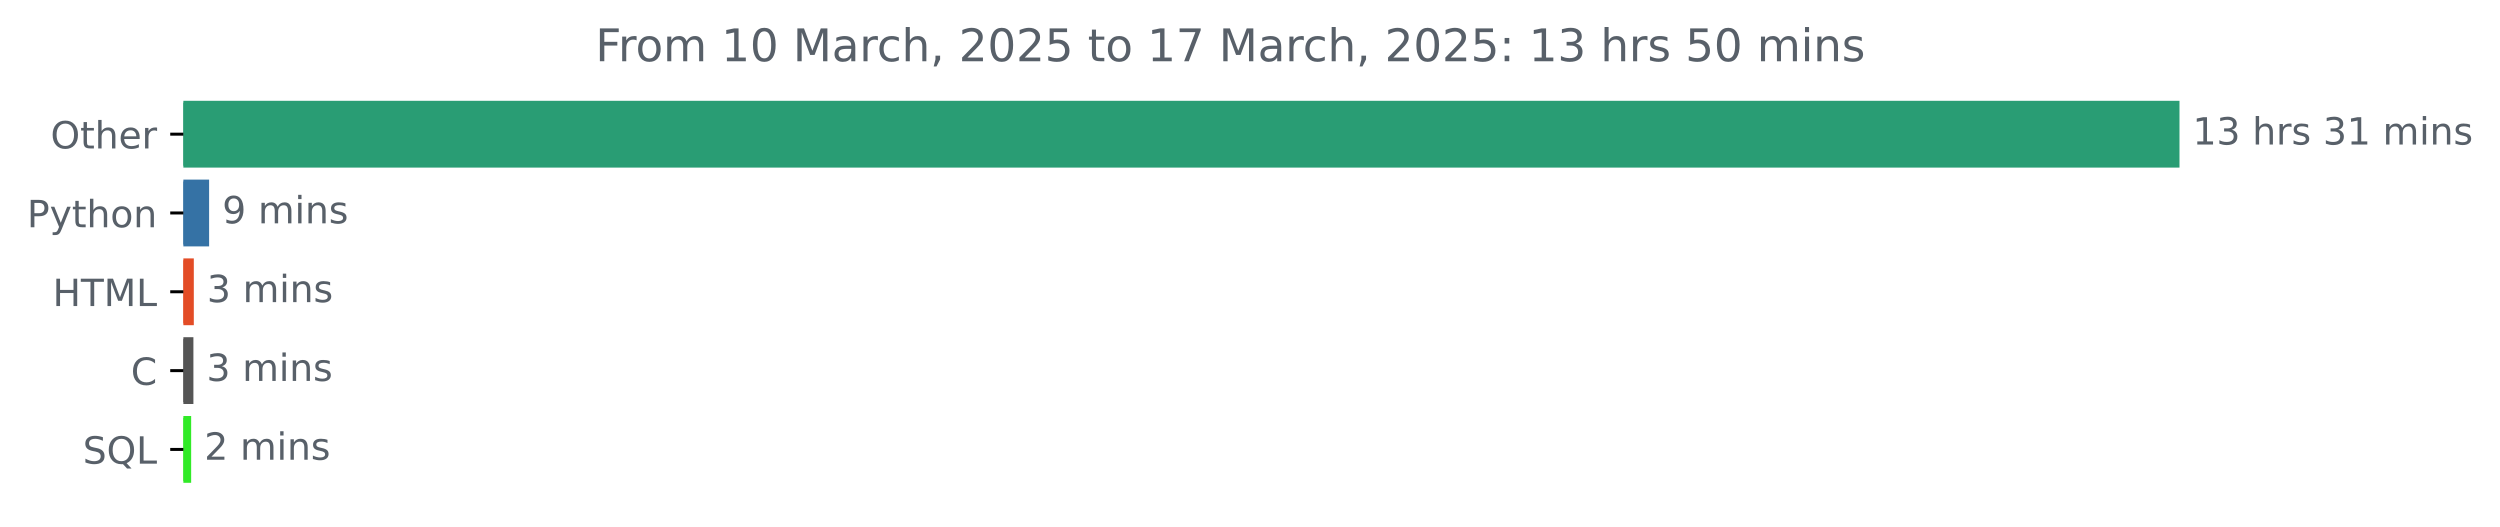
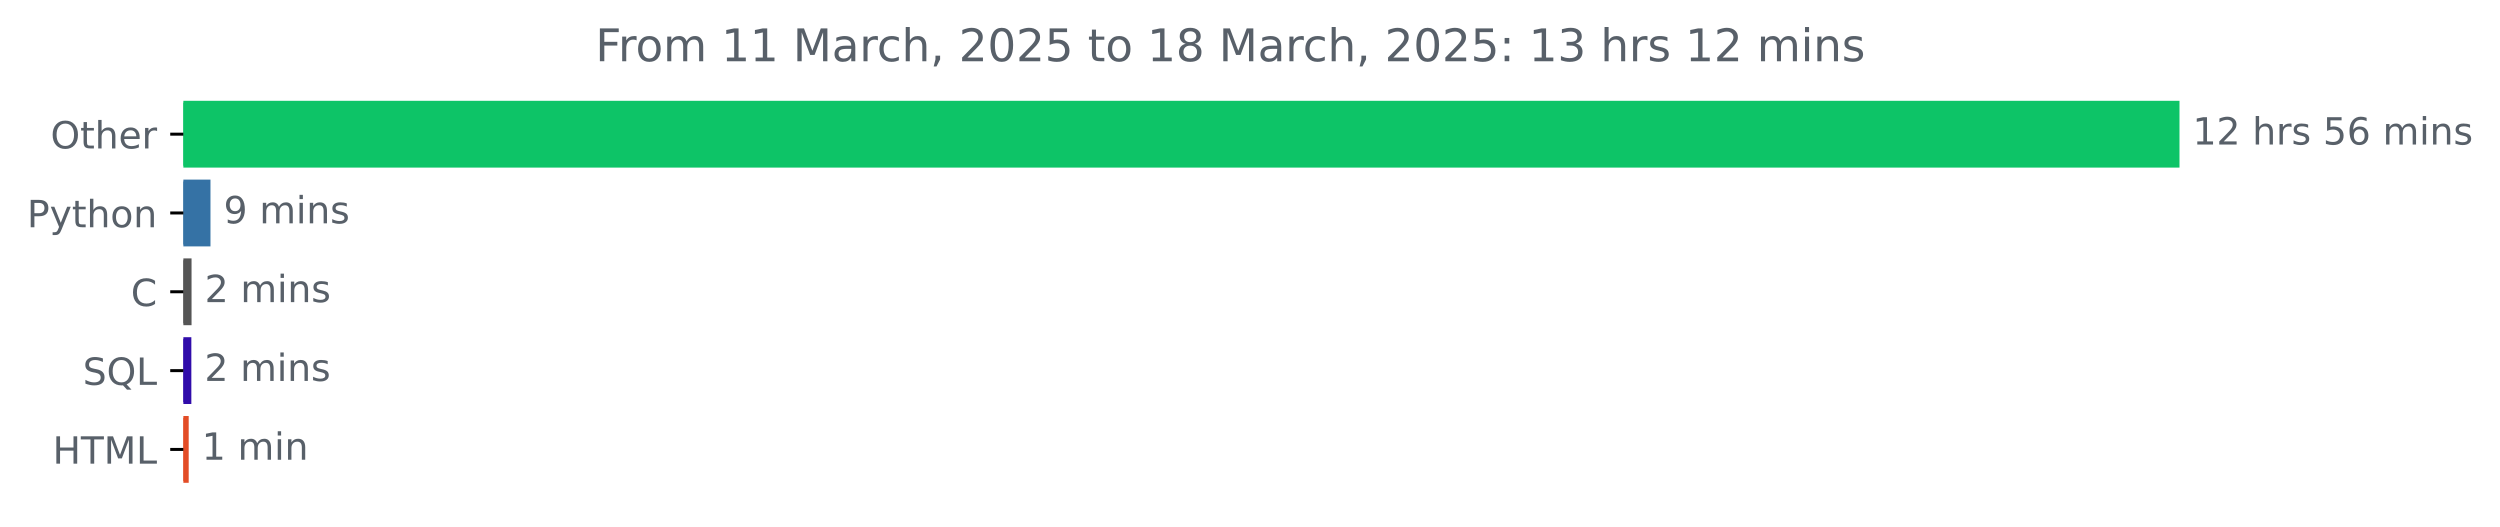
<svg xmlns="http://www.w3.org/2000/svg" xmlns:xlink="http://www.w3.org/1999/xlink" width="666.199pt" height="140.398pt" viewBox="0 0 666.199 140.398" version="1.1">
  <defs>
    <style type="text/css">*{stroke-linejoin: round; stroke-linecap: butt}</style>
  </defs>
  <g id="figure_1">
    <g id="patch_1">
      <path d="M 0 140.398  L 666.199 140.398  L 666.199 0  L 0 0  L 0 140.398  z " style="fill: none" />
    </g>
    <g id="axes_1">
      <g id="patch_2">
-         <path d="M 48.862 27.358  L 580.291 27.358  L 580.291 44.158  L 48.862 44.158  z " clip-path="url(#p783f7d3d8a)" style="fill: #299d74; stroke: #299d74; stroke-linejoin: miter" />
+         <path d="M 48.862 27.358  L 580.291 27.358  L 580.291 44.158  L 48.862 44.158  z " clip-path="url(#p320dd51862)" style="fill: #0dc467; stroke: #0dc467; stroke-linejoin: miter" />
      </g>
      <g id="patch_3">
-         <path d="M 48.862 48.358  L 55.225 48.358  L 55.225 65.158  L 48.862 65.158  z " clip-path="url(#p783f7d3d8a)" style="fill: #3572a5; stroke: #3572a5; stroke-linejoin: miter" />
+         <path d="M 48.862 48.358  L 55.588 48.358  L 55.588 65.158  L 48.862 65.158  z " clip-path="url(#p320dd51862)" style="fill: #3572a5; stroke: #3572a5; stroke-linejoin: miter" />
      </g>
      <g id="patch_4">
-         <path d="M 48.862 69.358  L 51.147 69.358  L 51.147 86.158  L 48.862 86.158  z " clip-path="url(#p783f7d3d8a)" style="fill: #e34c26; stroke: #e34c26; stroke-linejoin: miter" />
+         <path d="M 48.862 69.358  L 50.544 69.358  L 50.544 86.158  L 48.862 86.158  z " clip-path="url(#p320dd51862)" style="fill: #555555; stroke: #555555; stroke-linejoin: miter" />
      </g>
      <g id="patch_5">
-         <path d="M 48.862 90.358  L 51.038 90.358  L 51.038 107.158  L 48.862 107.158  z " clip-path="url(#p783f7d3d8a)" style="fill: #555555; stroke: #555555; stroke-linejoin: miter" />
+         <path d="M 48.862 90.358  L 50.49 90.358  L 50.49 107.158  L 48.862 107.158  z " clip-path="url(#p320dd51862)" style="fill: #300caa; stroke: #300caa; stroke-linejoin: miter" />
      </g>
      <g id="patch_6">
-         <path d="M 48.862 111.358  L 50.44 111.358  L 50.44 128.158  L 48.862 128.158  z " clip-path="url(#p783f7d3d8a)" style="fill: #31ea27; stroke: #31ea27; stroke-linejoin: miter" />
+         <path d="M 48.862 111.358  L 49.785 111.358  L 49.785 128.158  L 48.862 128.158  z " clip-path="url(#p320dd51862)" style="fill: #e34c26; stroke: #e34c26; stroke-linejoin: miter" />
      </g>
      <g id="matplotlib.axis_1" />
      <g id="matplotlib.axis_2">
        <g id="ytick_1">
          <g id="line2d_1">
            <defs>
-               <path id="mf6de1200bc" d="M 0 0  L -3.5 0  " style="stroke: #000000; stroke-width: 0.8" />
+               <path id="m6098834bb8" d="M 0 0  L -3.5 0  " style="stroke: #000000; stroke-width: 0.8" />
            </defs>
            <g>
-               <use xlink:href="#mf6de1200bc" x="48.862" y="35.758" style="stroke: #000000; stroke-width: 0.8" />
+               <use xlink:href="#m6098834bb8" x="48.862" y="35.758" style="stroke: #000000; stroke-width: 0.8" />
            </g>
          </g>
          <g id="text_1">
            <g style="fill: #586069" transform="translate(13.46875 39.55734) scale(0.1 -0.1)">
              <defs>
                <path id="DejaVuSans-4f" d="M 2522 4238  Q 1834 4238 1429 3725  Q 1025 3213 1025 2328  Q 1025 1447 1429 934  Q 1834 422 2522 422  Q 3209 422 3611 934  Q 4013 1447 4013 2328  Q 4013 3213 3611 3725  Q 3209 4238 2522 4238  z M 2522 4750  Q 3503 4750 4090 4092  Q 4678 3434 4678 2328  Q 4678 1225 4090 567  Q 3503 -91 2522 -91  Q 1538 -91 948 565  Q 359 1222 359 2328  Q 359 3434 948 4092  Q 1538 4750 2522 4750  z " transform="scale(0.015625)" />
                <path id="DejaVuSans-74" d="M 1172 4494  L 1172 3500  L 2356 3500  L 2356 3053  L 1172 3053  L 1172 1153  Q 1172 725 1289 603  Q 1406 481 1766 481  L 2356 481  L 2356 0  L 1766 0  Q 1100 0 847 248  Q 594 497 594 1153  L 594 3053  L 172 3053  L 172 3500  L 594 3500  L 594 4494  L 1172 4494  z " transform="scale(0.015625)" />
                <path id="DejaVuSans-68" d="M 3513 2113  L 3513 0  L 2938 0  L 2938 2094  Q 2938 2591 2744 2837  Q 2550 3084 2163 3084  Q 1697 3084 1428 2787  Q 1159 2491 1159 1978  L 1159 0  L 581 0  L 581 4863  L 1159 4863  L 1159 2956  Q 1366 3272 1645 3428  Q 1925 3584 2291 3584  Q 2894 3584 3203 3211  Q 3513 2838 3513 2113  z " transform="scale(0.015625)" />
                <path id="DejaVuSans-65" d="M 3597 1894  L 3597 1613  L 953 1613  Q 991 1019 1311 708  Q 1631 397 2203 397  Q 2534 397 2845 478  Q 3156 559 3463 722  L 3463 178  Q 3153 47 2828 -22  Q 2503 -91 2169 -91  Q 1331 -91 842 396  Q 353 884 353 1716  Q 353 2575 817 3079  Q 1281 3584 2069 3584  Q 2775 3584 3186 3129  Q 3597 2675 3597 1894  z M 3022 2063  Q 3016 2534 2758 2815  Q 2500 3097 2075 3097  Q 1594 3097 1305 2825  Q 1016 2553 972 2059  L 3022 2063  z " transform="scale(0.015625)" />
                <path id="DejaVuSans-72" d="M 2631 2963  Q 2534 3019 2420 3045  Q 2306 3072 2169 3072  Q 1681 3072 1420 2755  Q 1159 2438 1159 1844  L 1159 0  L 581 0  L 581 3500  L 1159 3500  L 1159 2956  Q 1341 3275 1631 3429  Q 1922 3584 2338 3584  Q 2397 3584 2469 3576  Q 2541 3569 2628 3553  L 2631 2963  z " transform="scale(0.015625)" />
              </defs>
              <use xlink:href="#DejaVuSans-4f" />
              <use xlink:href="#DejaVuSans-74" x="78.711" />
              <use xlink:href="#DejaVuSans-68" x="117.92" />
              <use xlink:href="#DejaVuSans-65" x="181.299" />
              <use xlink:href="#DejaVuSans-72" x="242.822" />
            </g>
          </g>
        </g>
        <g id="ytick_2">
          <g id="line2d_2">
            <g>
-               <use xlink:href="#mf6de1200bc" x="48.862" y="56.758" style="stroke: #000000; stroke-width: 0.8" />
+               <use xlink:href="#m6098834bb8" x="48.862" y="56.758" style="stroke: #000000; stroke-width: 0.8" />
            </g>
          </g>
          <g id="text_2">
            <g style="fill: #586069" transform="translate(7.2 60.55734) scale(0.1 -0.1)">
              <defs>
                <path id="DejaVuSans-50" d="M 1259 4147  L 1259 2394  L 2053 2394  Q 2494 2394 2734 2622  Q 2975 2850 2975 3272  Q 2975 3691 2734 3919  Q 2494 4147 2053 4147  L 1259 4147  z M 628 4666  L 2053 4666  Q 2838 4666 3239 4311  Q 3641 3956 3641 3272  Q 3641 2581 3239 2228  Q 2838 1875 2053 1875  L 1259 1875  L 1259 0  L 628 0  L 628 4666  z " transform="scale(0.015625)" />
                <path id="DejaVuSans-79" d="M 2059 -325  Q 1816 -950 1584 -1140  Q 1353 -1331 966 -1331  L 506 -1331  L 506 -850  L 844 -850  Q 1081 -850 1212 -737  Q 1344 -625 1503 -206  L 1606 56  L 191 3500  L 800 3500  L 1894 763  L 2988 3500  L 3597 3500  L 2059 -325  z " transform="scale(0.015625)" />
                <path id="DejaVuSans-6f" d="M 1959 3097  Q 1497 3097 1228 2736  Q 959 2375 959 1747  Q 959 1119 1226 758  Q 1494 397 1959 397  Q 2419 397 2687 759  Q 2956 1122 2956 1747  Q 2956 2369 2687 2733  Q 2419 3097 1959 3097  z M 1959 3584  Q 2709 3584 3137 3096  Q 3566 2609 3566 1747  Q 3566 888 3137 398  Q 2709 -91 1959 -91  Q 1206 -91 779 398  Q 353 888 353 1747  Q 353 2609 779 3096  Q 1206 3584 1959 3584  z " transform="scale(0.015625)" />
                <path id="DejaVuSans-6e" d="M 3513 2113  L 3513 0  L 2938 0  L 2938 2094  Q 2938 2591 2744 2837  Q 2550 3084 2163 3084  Q 1697 3084 1428 2787  Q 1159 2491 1159 1978  L 1159 0  L 581 0  L 581 3500  L 1159 3500  L 1159 2956  Q 1366 3272 1645 3428  Q 1925 3584 2291 3584  Q 2894 3584 3203 3211  Q 3513 2838 3513 2113  z " transform="scale(0.015625)" />
              </defs>
              <use xlink:href="#DejaVuSans-50" />
              <use xlink:href="#DejaVuSans-79" x="60.303" />
              <use xlink:href="#DejaVuSans-74" x="119.482" />
              <use xlink:href="#DejaVuSans-68" x="158.691" />
              <use xlink:href="#DejaVuSans-6f" x="222.07" />
              <use xlink:href="#DejaVuSans-6e" x="283.252" />
            </g>
          </g>
        </g>
        <g id="ytick_3">
          <g id="line2d_3">
            <g>
-               <use xlink:href="#mf6de1200bc" x="48.862" y="77.758" style="stroke: #000000; stroke-width: 0.8" />
+               <use xlink:href="#m6098834bb8" x="48.862" y="77.758" style="stroke: #000000; stroke-width: 0.8" />
            </g>
          </g>
          <g id="text_3">
-             <g style="fill: #586069" transform="translate(14.03438 81.55734) scale(0.1 -0.1)">
+             <g style="fill: #586069" transform="translate(34.87969 81.55734) scale(0.1 -0.1)">
+               <defs>
+                 <path id="DejaVuSans-43" d="M 4122 4306  L 4122 3641  Q 3803 3938 3442 4084  Q 3081 4231 2675 4231  Q 1875 4231 1450 3742  Q 1025 3253 1025 2328  Q 1025 1406 1450 917  Q 1875 428 2675 428  Q 3081 428 3442 575  Q 3803 722 4122 1019  L 4122 359  Q 3791 134 3420 21  Q 3050 -91 2638 -91  Q 1578 -91 968 557  Q 359 1206 359 2328  Q 359 3453 968 4101  Q 1578 4750 2638 4750  Q 3056 4750 3426 4639  Q 3797 4528 4122 4306  z " transform="scale(0.015625)" />
+               </defs>
+               <use xlink:href="#DejaVuSans-43" />
+             </g>
+           </g>
+         </g>
+         <g id="ytick_4">
+           <g id="line2d_4">
+             <g>
+               <use xlink:href="#m6098834bb8" x="48.862" y="98.758" style="stroke: #000000; stroke-width: 0.8" />
+             </g>
+           </g>
+           <g id="text_4">
+             <g style="fill: #586069" transform="translate(22.07031 102.5573) scale(0.1 -0.1)">
+               <defs>
+                 <path id="DejaVuSans-53" d="M 3425 4513  L 3425 3897  Q 3066 4069 2747 4153  Q 2428 4238 2131 4238  Q 1616 4238 1336 4038  Q 1056 3838 1056 3469  Q 1056 3159 1242 3001  Q 1428 2844 1947 2747  L 2328 2669  Q 3034 2534 3370 2195  Q 3706 1856 3706 1288  Q 3706 609 3251 259  Q 2797 -91 1919 -91  Q 1588 -91 1214 -16  Q 841 59 441 206  L 441 856  Q 825 641 1194 531  Q 1563 422 1919 422  Q 2459 422 2753 634  Q 3047 847 3047 1241  Q 3047 1584 2836 1778  Q 2625 1972 2144 2069  L 1759 2144  Q 1053 2284 737 2584  Q 422 2884 422 3419  Q 422 4038 858 4394  Q 1294 4750 2059 4750  Q 2388 4750 2728 4690  Q 3069 4631 3425 4513  z " transform="scale(0.015625)" />
+                 <path id="DejaVuSans-51" d="M 2522 4238  Q 1834 4238 1429 3725  Q 1025 3213 1025 2328  Q 1025 1447 1429 934  Q 1834 422 2522 422  Q 3209 422 3611 934  Q 4013 1447 4013 2328  Q 4013 3213 3611 3725  Q 3209 4238 2522 4238  z M 3406 84  L 4238 -825  L 3475 -825  L 2784 -78  Q 2681 -84 2626 -87  Q 2572 -91 2522 -91  Q 1538 -91 948 567  Q 359 1225 359 2328  Q 359 3434 948 4092  Q 1538 4750 2522 4750  Q 3503 4750 4090 4092  Q 4678 3434 4678 2328  Q 4678 1516 4351 937  Q 4025 359 3406 84  z " transform="scale(0.015625)" />
+                 <path id="DejaVuSans-4c" d="M 628 4666  L 1259 4666  L 1259 531  L 3531 531  L 3531 0  L 628 0  L 628 4666  z " transform="scale(0.015625)" />
+               </defs>
+               <use xlink:href="#DejaVuSans-53" />
+               <use xlink:href="#DejaVuSans-51" x="63.477" />
+               <use xlink:href="#DejaVuSans-4c" x="142.188" />
+             </g>
+           </g>
+         </g>
+         <g id="ytick_5">
+           <g id="line2d_5">
+             <g>
+               <use xlink:href="#m6098834bb8" x="48.862" y="119.758" style="stroke: #000000; stroke-width: 0.8" />
+             </g>
+           </g>
+           <g id="text_5">
+             <g style="fill: #586069" transform="translate(14.03438 123.5573) scale(0.1 -0.1)">
              <defs>
                <path id="DejaVuSans-48" d="M 628 4666  L 1259 4666  L 1259 2753  L 3553 2753  L 3553 4666  L 4184 4666  L 4184 0  L 3553 0  L 3553 2222  L 1259 2222  L 1259 0  L 628 0  L 628 4666  z " transform="scale(0.015625)" />
                <path id="DejaVuSans-54" d="M -19 4666  L 3928 4666  L 3928 4134  L 2272 4134  L 2272 0  L 1638 0  L 1638 4134  L -19 4134  L -19 4666  z " transform="scale(0.015625)" />
                <path id="DejaVuSans-4d" d="M 628 4666  L 1569 4666  L 2759 1491  L 3956 4666  L 4897 4666  L 4897 0  L 4281 0  L 4281 4097  L 3078 897  L 2444 897  L 1241 4097  L 1241 0  L 628 0  L 628 4666  z " transform="scale(0.015625)" />
-                 <path id="DejaVuSans-4c" d="M 628 4666  L 1259 4666  L 1259 531  L 3531 531  L 3531 0  L 628 0  L 628 4666  z " transform="scale(0.015625)" />
              </defs>
              <use xlink:href="#DejaVuSans-48" />
              <use xlink:href="#DejaVuSans-54" x="75.195" />
              <use xlink:href="#DejaVuSans-4d" x="136.279" />
              <use xlink:href="#DejaVuSans-4c" x="222.559" />
            </g>
          </g>
        </g>
-         <g id="ytick_4">
-           <g id="line2d_4">
-             <g>
-               <use xlink:href="#mf6de1200bc" x="48.862" y="98.758" style="stroke: #000000; stroke-width: 0.8" />
-             </g>
-           </g>
-           <g id="text_4">
-             <g style="fill: #586069" transform="translate(34.87969 102.5573) scale(0.1 -0.1)">
-               <defs>
-                 <path id="DejaVuSans-43" d="M 4122 4306  L 4122 3641  Q 3803 3938 3442 4084  Q 3081 4231 2675 4231  Q 1875 4231 1450 3742  Q 1025 3253 1025 2328  Q 1025 1406 1450 917  Q 1875 428 2675 428  Q 3081 428 3442 575  Q 3803 722 4122 1019  L 4122 359  Q 3791 134 3420 21  Q 3050 -91 2638 -91  Q 1578 -91 968 557  Q 359 1206 359 2328  Q 359 3453 968 4101  Q 1578 4750 2638 4750  Q 3056 4750 3426 4639  Q 3797 4528 4122 4306  z " transform="scale(0.015625)" />
-               </defs>
-               <use xlink:href="#DejaVuSans-43" />
-             </g>
-           </g>
-         </g>
-         <g id="ytick_5">
-           <g id="line2d_5">
-             <g>
-               <use xlink:href="#mf6de1200bc" x="48.862" y="119.758" style="stroke: #000000; stroke-width: 0.8" />
-             </g>
-           </g>
-           <g id="text_5">
-             <g style="fill: #586069" transform="translate(22.07031 123.5573) scale(0.1 -0.1)">
-               <defs>
-                 <path id="DejaVuSans-53" d="M 3425 4513  L 3425 3897  Q 3066 4069 2747 4153  Q 2428 4238 2131 4238  Q 1616 4238 1336 4038  Q 1056 3838 1056 3469  Q 1056 3159 1242 3001  Q 1428 2844 1947 2747  L 2328 2669  Q 3034 2534 3370 2195  Q 3706 1856 3706 1288  Q 3706 609 3251 259  Q 2797 -91 1919 -91  Q 1588 -91 1214 -16  Q 841 59 441 206  L 441 856  Q 825 641 1194 531  Q 1563 422 1919 422  Q 2459 422 2753 634  Q 3047 847 3047 1241  Q 3047 1584 2836 1778  Q 2625 1972 2144 2069  L 1759 2144  Q 1053 2284 737 2584  Q 422 2884 422 3419  Q 422 4038 858 4394  Q 1294 4750 2059 4750  Q 2388 4750 2728 4690  Q 3069 4631 3425 4513  z " transform="scale(0.015625)" />
-                 <path id="DejaVuSans-51" d="M 2522 4238  Q 1834 4238 1429 3725  Q 1025 3213 1025 2328  Q 1025 1447 1429 934  Q 1834 422 2522 422  Q 3209 422 3611 934  Q 4013 1447 4013 2328  Q 4013 3213 3611 3725  Q 3209 4238 2522 4238  z M 3406 84  L 4238 -825  L 3475 -825  L 2784 -78  Q 2681 -84 2626 -87  Q 2572 -91 2522 -91  Q 1538 -91 948 567  Q 359 1225 359 2328  Q 359 3434 948 4092  Q 1538 4750 2522 4750  Q 3503 4750 4090 4092  Q 4678 3434 4678 2328  Q 4678 1516 4351 937  Q 4025 359 3406 84  z " transform="scale(0.015625)" />
-               </defs>
-               <use xlink:href="#DejaVuSans-53" />
-               <use xlink:href="#DejaVuSans-51" x="63.477" />
-               <use xlink:href="#DejaVuSans-4c" x="142.188" />
-             </g>
-           </g>
-         </g>
      </g>
      <g id="text_6">
        <g style="fill: #586069" transform="translate(584.2911 38.5175) scale(0.1 -0.1)">
          <defs>
            <path id="DejaVuSans-31" d="M 794 531  L 1825 531  L 1825 4091  L 703 3866  L 703 4441  L 1819 4666  L 2450 4666  L 2450 531  L 3481 531  L 3481 0  L 794 0  L 794 531  z " transform="scale(0.015625)" />
-             <path id="DejaVuSans-33" d="M 2597 2516  Q 3050 2419 3304 2112  Q 3559 1806 3559 1356  Q 3559 666 3084 287  Q 2609 -91 1734 -91  Q 1441 -91 1130 -33  Q 819 25 488 141  L 488 750  Q 750 597 1062 519  Q 1375 441 1716 441  Q 2309 441 2620 675  Q 2931 909 2931 1356  Q 2931 1769 2642 2001  Q 2353 2234 1838 2234  L 1294 2234  L 1294 2753  L 1863 2753  Q 2328 2753 2575 2939  Q 2822 3125 2822 3475  Q 2822 3834 2567 4026  Q 2313 4219 1838 4219  Q 1578 4219 1281 4162  Q 984 4106 628 3988  L 628 4550  Q 988 4650 1302 4700  Q 1616 4750 1894 4750  Q 2613 4750 3031 4423  Q 3450 4097 3450 3541  Q 3450 3153 3228 2886  Q 3006 2619 2597 2516  z " transform="scale(0.015625)" />
+             <path id="DejaVuSans-32" d="M 1228 531  L 3431 531  L 3431 0  L 469 0  L 469 531  Q 828 903 1448 1529  Q 2069 2156 2228 2338  Q 2531 2678 2651 2914  Q 2772 3150 2772 3378  Q 2772 3750 2511 3984  Q 2250 4219 1831 4219  Q 1534 4219 1204 4116  Q 875 4013 500 3803  L 500 4441  Q 881 4594 1212 4672  Q 1544 4750 1819 4750  Q 2544 4750 2975 4387  Q 3406 4025 3406 3419  Q 3406 3131 3298 2873  Q 3191 2616 2906 2266  Q 2828 2175 2409 1742  Q 1991 1309 1228 531  z " transform="scale(0.015625)" />
            <path id="DejaVuSans-20" transform="scale(0.015625)" />
            <path id="DejaVuSans-73" d="M 2834 3397  L 2834 2853  Q 2591 2978 2328 3040  Q 2066 3103 1784 3103  Q 1356 3103 1142 2972  Q 928 2841 928 2578  Q 928 2378 1081 2264  Q 1234 2150 1697 2047  L 1894 2003  Q 2506 1872 2764 1633  Q 3022 1394 3022 966  Q 3022 478 2636 193  Q 2250 -91 1575 -91  Q 1294 -91 989 -36  Q 684 19 347 128  L 347 722  Q 666 556 975 473  Q 1284 391 1588 391  Q 1994 391 2212 530  Q 2431 669 2431 922  Q 2431 1156 2273 1281  Q 2116 1406 1581 1522  L 1381 1569  Q 847 1681 609 1914  Q 372 2147 372 2553  Q 372 3047 722 3315  Q 1072 3584 1716 3584  Q 2034 3584 2315 3537  Q 2597 3491 2834 3397  z " transform="scale(0.015625)" />
+             <path id="DejaVuSans-35" d="M 691 4666  L 3169 4666  L 3169 4134  L 1269 4134  L 1269 2991  Q 1406 3038 1543 3061  Q 1681 3084 1819 3084  Q 2600 3084 3056 2656  Q 3513 2228 3513 1497  Q 3513 744 3044 326  Q 2575 -91 1722 -91  Q 1428 -91 1123 -41  Q 819 9 494 109  L 494 744  Q 775 591 1075 516  Q 1375 441 1709 441  Q 2250 441 2565 725  Q 2881 1009 2881 1497  Q 2881 1984 2565 2268  Q 2250 2553 1709 2553  Q 1456 2553 1204 2497  Q 953 2441 691 2322  L 691 4666  z " transform="scale(0.015625)" />
+             <path id="DejaVuSans-36" d="M 2113 2584  Q 1688 2584 1439 2293  Q 1191 2003 1191 1497  Q 1191 994 1439 701  Q 1688 409 2113 409  Q 2538 409 2786 701  Q 3034 994 3034 1497  Q 3034 2003 2786 2293  Q 2538 2584 2113 2584  z M 3366 4563  L 3366 3988  Q 3128 4100 2886 4159  Q 2644 4219 2406 4219  Q 1781 4219 1451 3797  Q 1122 3375 1075 2522  Q 1259 2794 1537 2939  Q 1816 3084 2150 3084  Q 2853 3084 3261 2657  Q 3669 2231 3669 1497  Q 3669 778 3244 343  Q 2819 -91 2113 -91  Q 1303 -91 875 529  Q 447 1150 447 2328  Q 447 3434 972 4092  Q 1497 4750 2381 4750  Q 2619 4750 2861 4703  Q 3103 4656 3366 4563  z " transform="scale(0.015625)" />
            <path id="DejaVuSans-6d" d="M 3328 2828  Q 3544 3216 3844 3400  Q 4144 3584 4550 3584  Q 5097 3584 5394 3201  Q 5691 2819 5691 2113  L 5691 0  L 5113 0  L 5113 2094  Q 5113 2597 4934 2840  Q 4756 3084 4391 3084  Q 3944 3084 3684 2787  Q 3425 2491 3425 1978  L 3425 0  L 2847 0  L 2847 2094  Q 2847 2600 2669 2842  Q 2491 3084 2119 3084  Q 1678 3084 1418 2786  Q 1159 2488 1159 1978  L 1159 0  L 581 0  L 581 3500  L 1159 3500  L 1159 2956  Q 1356 3278 1631 3431  Q 1906 3584 2284 3584  Q 2666 3584 2933 3390  Q 3200 3197 3328 2828  z " transform="scale(0.015625)" />
            <path id="DejaVuSans-69" d="M 603 3500  L 1178 3500  L 1178 0  L 603 0  L 603 3500  z M 603 4863  L 1178 4863  L 1178 4134  L 603 4134  L 603 4863  z " transform="scale(0.015625)" />
          </defs>
          <use xlink:href="#DejaVuSans-31" />
-           <use xlink:href="#DejaVuSans-33" x="63.623" />
+           <use xlink:href="#DejaVuSans-32" x="63.623" />
          <use xlink:href="#DejaVuSans-20" x="127.246" />
          <use xlink:href="#DejaVuSans-68" x="159.033" />
          <use xlink:href="#DejaVuSans-72" x="222.412" />
          <use xlink:href="#DejaVuSans-73" x="263.525" />
          <use xlink:href="#DejaVuSans-20" x="315.625" />
-           <use xlink:href="#DejaVuSans-33" x="347.412" />
-           <use xlink:href="#DejaVuSans-31" x="411.035" />
+           <use xlink:href="#DejaVuSans-35" x="347.412" />
+           <use xlink:href="#DejaVuSans-36" x="411.035" />
          <use xlink:href="#DejaVuSans-20" x="474.658" />
          <use xlink:href="#DejaVuSans-6d" x="506.445" />
          <use xlink:href="#DejaVuSans-69" x="603.857" />
          <use xlink:href="#DejaVuSans-6e" x="631.641" />
          <use xlink:href="#DejaVuSans-73" x="695.02" />
        </g>
      </g>
      <g id="text_7">
-         <g style="fill: #586069" transform="translate(59.22529 59.5175) scale(0.1 -0.1)">
+         <g style="fill: #586069" transform="translate(59.58807 59.5175) scale(0.1 -0.1)">
          <defs>
            <path id="DejaVuSans-39" d="M 703 97  L 703 672  Q 941 559 1184 500  Q 1428 441 1663 441  Q 2288 441 2617 861  Q 2947 1281 2994 2138  Q 2813 1869 2534 1725  Q 2256 1581 1919 1581  Q 1219 1581 811 2004  Q 403 2428 403 3163  Q 403 3881 828 4315  Q 1253 4750 1959 4750  Q 2769 4750 3195 4129  Q 3622 3509 3622 2328  Q 3622 1225 3098 567  Q 2575 -91 1691 -91  Q 1453 -91 1209 -44  Q 966 3 703 97  z M 1959 2075  Q 2384 2075 2632 2365  Q 2881 2656 2881 3163  Q 2881 3666 2632 3958  Q 2384 4250 1959 4250  Q 1534 4250 1286 3958  Q 1038 3666 1038 3163  Q 1038 2656 1286 2365  Q 1534 2075 1959 2075  z " transform="scale(0.015625)" />
          </defs>
          <use xlink:href="#DejaVuSans-39" />
          <use xlink:href="#DejaVuSans-20" x="63.623" />
          <use xlink:href="#DejaVuSans-6d" x="95.41" />
          <use xlink:href="#DejaVuSans-69" x="192.822" />
          <use xlink:href="#DejaVuSans-6e" x="220.605" />
          <use xlink:href="#DejaVuSans-73" x="283.984" />
        </g>
      </g>
      <g id="text_8">
-         <g style="fill: #586069" transform="translate(55.14658 80.5175) scale(0.1 -0.1)">
-           <use xlink:href="#DejaVuSans-33" />
+         <g style="fill: #586069" transform="translate(54.54389 80.5175) scale(0.1 -0.1)">
+           <use xlink:href="#DejaVuSans-32" />
          <use xlink:href="#DejaVuSans-20" x="63.623" />
          <use xlink:href="#DejaVuSans-6d" x="95.41" />
          <use xlink:href="#DejaVuSans-69" x="192.822" />
          <use xlink:href="#DejaVuSans-6e" x="220.605" />
          <use xlink:href="#DejaVuSans-73" x="283.984" />
        </g>
      </g>
      <g id="text_9">
-         <g style="fill: #586069" transform="translate(55.03781 101.5175) scale(0.1 -0.1)">
-           <use xlink:href="#DejaVuSans-33" />
+         <g style="fill: #586069" transform="translate(54.48965 101.5175) scale(0.1 -0.1)">
+           <use xlink:href="#DejaVuSans-32" />
          <use xlink:href="#DejaVuSans-20" x="63.623" />
          <use xlink:href="#DejaVuSans-6d" x="95.41" />
          <use xlink:href="#DejaVuSans-69" x="192.822" />
          <use xlink:href="#DejaVuSans-6e" x="220.605" />
          <use xlink:href="#DejaVuSans-73" x="283.984" />
        </g>
      </g>
      <g id="text_10">
-         <g style="fill: #586069" transform="translate(54.4396 122.5175) scale(0.1 -0.1)">
-           <defs>
-             <path id="DejaVuSans-32" d="M 1228 531  L 3431 531  L 3431 0  L 469 0  L 469 531  Q 828 903 1448 1529  Q 2069 2156 2228 2338  Q 2531 2678 2651 2914  Q 2772 3150 2772 3378  Q 2772 3750 2511 3984  Q 2250 4219 1831 4219  Q 1534 4219 1204 4116  Q 875 4013 500 3803  L 500 4441  Q 881 4594 1212 4672  Q 1544 4750 1819 4750  Q 2544 4750 2975 4387  Q 3406 4025 3406 3419  Q 3406 3131 3298 2873  Q 3191 2616 2906 2266  Q 2828 2175 2409 1742  Q 1991 1309 1228 531  z " transform="scale(0.015625)" />
-           </defs>
-           <use xlink:href="#DejaVuSans-32" />
-           <use xlink:href="#DejaVuSans-20" x="63.623" />
-           <use xlink:href="#DejaVuSans-6d" x="95.41" />
-           <use xlink:href="#DejaVuSans-69" x="192.822" />
-           <use xlink:href="#DejaVuSans-6e" x="220.605" />
-           <use xlink:href="#DejaVuSans-73" x="283.984" />
+         <g style="fill: #586069" transform="translate(53.78455 122.5175) scale(0.1 -0.1)">
+           <use xlink:href="#DejaVuSans-31" />
+           <use xlink:href="#DejaVuSans-20" x="63.623" />
+           <use xlink:href="#DejaVuSans-6d" x="95.41" />
+           <use xlink:href="#DejaVuSans-69" x="192.822" />
+           <use xlink:href="#DejaVuSans-6e" x="220.605" />
        </g>
      </g>
      <g id="text_11">
        <g style="fill: #586069" transform="translate(158.6775 16.31812) scale(0.12 -0.12)">
          <defs>
            <path id="DejaVuSans-46" d="M 628 4666  L 3309 4666  L 3309 4134  L 1259 4134  L 1259 2759  L 3109 2759  L 3109 2228  L 1259 2228  L 1259 0  L 628 0  L 628 4666  z " transform="scale(0.015625)" />
-             <path id="DejaVuSans-30" d="M 2034 4250  Q 1547 4250 1301 3770  Q 1056 3291 1056 2328  Q 1056 1369 1301 889  Q 1547 409 2034 409  Q 2525 409 2770 889  Q 3016 1369 3016 2328  Q 3016 3291 2770 3770  Q 2525 4250 2034 4250  z M 2034 4750  Q 2819 4750 3233 4129  Q 3647 3509 3647 2328  Q 3647 1150 3233 529  Q 2819 -91 2034 -91  Q 1250 -91 836 529  Q 422 1150 422 2328  Q 422 3509 836 4129  Q 1250 4750 2034 4750  z " transform="scale(0.015625)" />
            <path id="DejaVuSans-61" d="M 2194 1759  Q 1497 1759 1228 1600  Q 959 1441 959 1056  Q 959 750 1161 570  Q 1363 391 1709 391  Q 2188 391 2477 730  Q 2766 1069 2766 1631  L 2766 1759  L 2194 1759  z M 3341 1997  L 3341 0  L 2766 0  L 2766 531  Q 2569 213 2275 61  Q 1981 -91 1556 -91  Q 1019 -91 701 211  Q 384 513 384 1019  Q 384 1609 779 1909  Q 1175 2209 1959 2209  L 2766 2209  L 2766 2266  Q 2766 2663 2505 2880  Q 2244 3097 1772 3097  Q 1472 3097 1187 3025  Q 903 2953 641 2809  L 641 3341  Q 956 3463 1253 3523  Q 1550 3584 1831 3584  Q 2591 3584 2966 3190  Q 3341 2797 3341 1997  z " transform="scale(0.015625)" />
            <path id="DejaVuSans-63" d="M 3122 3366  L 3122 2828  Q 2878 2963 2633 3030  Q 2388 3097 2138 3097  Q 1578 3097 1268 2742  Q 959 2388 959 1747  Q 959 1106 1268 751  Q 1578 397 2138 397  Q 2388 397 2633 464  Q 2878 531 3122 666  L 3122 134  Q 2881 22 2623 -34  Q 2366 -91 2075 -91  Q 1284 -91 818 406  Q 353 903 353 1747  Q 353 2603 823 3093  Q 1294 3584 2113 3584  Q 2378 3584 2631 3529  Q 2884 3475 3122 3366  z " transform="scale(0.015625)" />
            <path id="DejaVuSans-2c" d="M 750 794  L 1409 794  L 1409 256  L 897 -744  L 494 -744  L 750 256  L 750 794  z " transform="scale(0.015625)" />
-             <path id="DejaVuSans-35" d="M 691 4666  L 3169 4666  L 3169 4134  L 1269 4134  L 1269 2991  Q 1406 3038 1543 3061  Q 1681 3084 1819 3084  Q 2600 3084 3056 2656  Q 3513 2228 3513 1497  Q 3513 744 3044 326  Q 2575 -91 1722 -91  Q 1428 -91 1123 -41  Q 819 9 494 109  L 494 744  Q 775 591 1075 516  Q 1375 441 1709 441  Q 2250 441 2565 725  Q 2881 1009 2881 1497  Q 2881 1984 2565 2268  Q 2250 2553 1709 2553  Q 1456 2553 1204 2497  Q 953 2441 691 2322  L 691 4666  z " transform="scale(0.015625)" />
-             <path id="DejaVuSans-37" d="M 525 4666  L 3525 4666  L 3525 4397  L 1831 0  L 1172 0  L 2766 4134  L 525 4134  L 525 4666  z " transform="scale(0.015625)" />
+             <path id="DejaVuSans-30" d="M 2034 4250  Q 1547 4250 1301 3770  Q 1056 3291 1056 2328  Q 1056 1369 1301 889  Q 1547 409 2034 409  Q 2525 409 2770 889  Q 3016 1369 3016 2328  Q 3016 3291 2770 3770  Q 2525 4250 2034 4250  z M 2034 4750  Q 2819 4750 3233 4129  Q 3647 3509 3647 2328  Q 3647 1150 3233 529  Q 2819 -91 2034 -91  Q 1250 -91 836 529  Q 422 1150 422 2328  Q 422 3509 836 4129  Q 1250 4750 2034 4750  z " transform="scale(0.015625)" />
+             <path id="DejaVuSans-38" d="M 2034 2216  Q 1584 2216 1326 1975  Q 1069 1734 1069 1313  Q 1069 891 1326 650  Q 1584 409 2034 409  Q 2484 409 2743 651  Q 3003 894 3003 1313  Q 3003 1734 2745 1975  Q 2488 2216 2034 2216  z M 1403 2484  Q 997 2584 770 2862  Q 544 3141 544 3541  Q 544 4100 942 4425  Q 1341 4750 2034 4750  Q 2731 4750 3128 4425  Q 3525 4100 3525 3541  Q 3525 3141 3298 2862  Q 3072 2584 2669 2484  Q 3125 2378 3379 2068  Q 3634 1759 3634 1313  Q 3634 634 3220 271  Q 2806 -91 2034 -91  Q 1263 -91 848 271  Q 434 634 434 1313  Q 434 1759 690 2068  Q 947 2378 1403 2484  z M 1172 3481  Q 1172 3119 1398 2916  Q 1625 2713 2034 2713  Q 2441 2713 2670 2916  Q 2900 3119 2900 3481  Q 2900 3844 2670 4047  Q 2441 4250 2034 4250  Q 1625 4250 1398 4047  Q 1172 3844 1172 3481  z " transform="scale(0.015625)" />
            <path id="DejaVuSans-3a" d="M 750 794  L 1409 794  L 1409 0  L 750 0  L 750 794  z M 750 3309  L 1409 3309  L 1409 2516  L 750 2516  L 750 3309  z " transform="scale(0.015625)" />
+             <path id="DejaVuSans-33" d="M 2597 2516  Q 3050 2419 3304 2112  Q 3559 1806 3559 1356  Q 3559 666 3084 287  Q 2609 -91 1734 -91  Q 1441 -91 1130 -33  Q 819 25 488 141  L 488 750  Q 750 597 1062 519  Q 1375 441 1716 441  Q 2309 441 2620 675  Q 2931 909 2931 1356  Q 2931 1769 2642 2001  Q 2353 2234 1838 2234  L 1294 2234  L 1294 2753  L 1863 2753  Q 2328 2753 2575 2939  Q 2822 3125 2822 3475  Q 2822 3834 2567 4026  Q 2313 4219 1838 4219  Q 1578 4219 1281 4162  Q 984 4106 628 3988  L 628 4550  Q 988 4650 1302 4700  Q 1616 4750 1894 4750  Q 2613 4750 3031 4423  Q 3450 4097 3450 3541  Q 3450 3153 3228 2886  Q 3006 2619 2597 2516  z " transform="scale(0.015625)" />
          </defs>
          <use xlink:href="#DejaVuSans-46" />
          <use xlink:href="#DejaVuSans-72" x="50.27" />
          <use xlink:href="#DejaVuSans-6f" x="89.133" />
          <use xlink:href="#DejaVuSans-6d" x="150.314" />
          <use xlink:href="#DejaVuSans-20" x="247.727" />
          <use xlink:href="#DejaVuSans-31" x="279.514" />
-           <use xlink:href="#DejaVuSans-30" x="343.137" />
+           <use xlink:href="#DejaVuSans-31" x="343.137" />
          <use xlink:href="#DejaVuSans-20" x="406.76" />
          <use xlink:href="#DejaVuSans-4d" x="438.547" />
          <use xlink:href="#DejaVuSans-61" x="524.826" />
          <use xlink:href="#DejaVuSans-72" x="586.105" />
          <use xlink:href="#DejaVuSans-63" x="624.969" />
          <use xlink:href="#DejaVuSans-68" x="679.949" />
          <use xlink:href="#DejaVuSans-2c" x="743.328" />
          <use xlink:href="#DejaVuSans-20" x="775.115" />
          <use xlink:href="#DejaVuSans-32" x="806.902" />
          <use xlink:href="#DejaVuSans-30" x="870.525" />
          <use xlink:href="#DejaVuSans-32" x="934.148" />
          <use xlink:href="#DejaVuSans-35" x="997.771" />
          <use xlink:href="#DejaVuSans-20" x="1061.395" />
          <use xlink:href="#DejaVuSans-74" x="1093.182" />
          <use xlink:href="#DejaVuSans-6f" x="1132.391" />
          <use xlink:href="#DejaVuSans-20" x="1193.572" />
          <use xlink:href="#DejaVuSans-31" x="1225.359" />
-           <use xlink:href="#DejaVuSans-37" x="1288.982" />
+           <use xlink:href="#DejaVuSans-38" x="1288.982" />
          <use xlink:href="#DejaVuSans-20" x="1352.605" />
          <use xlink:href="#DejaVuSans-4d" x="1384.393" />
          <use xlink:href="#DejaVuSans-61" x="1470.672" />
          <use xlink:href="#DejaVuSans-72" x="1531.951" />
          <use xlink:href="#DejaVuSans-63" x="1570.814" />
          <use xlink:href="#DejaVuSans-68" x="1625.795" />
          <use xlink:href="#DejaVuSans-2c" x="1689.174" />
          <use xlink:href="#DejaVuSans-20" x="1720.961" />
          <use xlink:href="#DejaVuSans-32" x="1752.748" />
          <use xlink:href="#DejaVuSans-30" x="1816.371" />
          <use xlink:href="#DejaVuSans-32" x="1879.994" />
          <use xlink:href="#DejaVuSans-35" x="1943.617" />
          <use xlink:href="#DejaVuSans-3a" x="2007.24" />
          <use xlink:href="#DejaVuSans-20" x="2040.932" />
          <use xlink:href="#DejaVuSans-31" x="2072.719" />
          <use xlink:href="#DejaVuSans-33" x="2136.342" />
          <use xlink:href="#DejaVuSans-20" x="2199.965" />
          <use xlink:href="#DejaVuSans-68" x="2231.752" />
          <use xlink:href="#DejaVuSans-72" x="2295.131" />
          <use xlink:href="#DejaVuSans-73" x="2336.244" />
          <use xlink:href="#DejaVuSans-20" x="2388.344" />
-           <use xlink:href="#DejaVuSans-35" x="2420.131" />
-           <use xlink:href="#DejaVuSans-30" x="2483.754" />
+           <use xlink:href="#DejaVuSans-31" x="2420.131" />
+           <use xlink:href="#DejaVuSans-32" x="2483.754" />
          <use xlink:href="#DejaVuSans-20" x="2547.377" />
          <use xlink:href="#DejaVuSans-6d" x="2579.164" />
          <use xlink:href="#DejaVuSans-69" x="2676.576" />
          <use xlink:href="#DejaVuSans-6e" x="2704.359" />
          <use xlink:href="#DejaVuSans-73" x="2767.738" />
        </g>
      </g>
    </g>
  </g>
  <defs>
-     <clipPath id="p783f7d3d8a">
+     <clipPath id="p320dd51862">
      <rect x="48.862" y="22.318" width="558" height="110.88" />
    </clipPath>
  </defs>
</svg>
